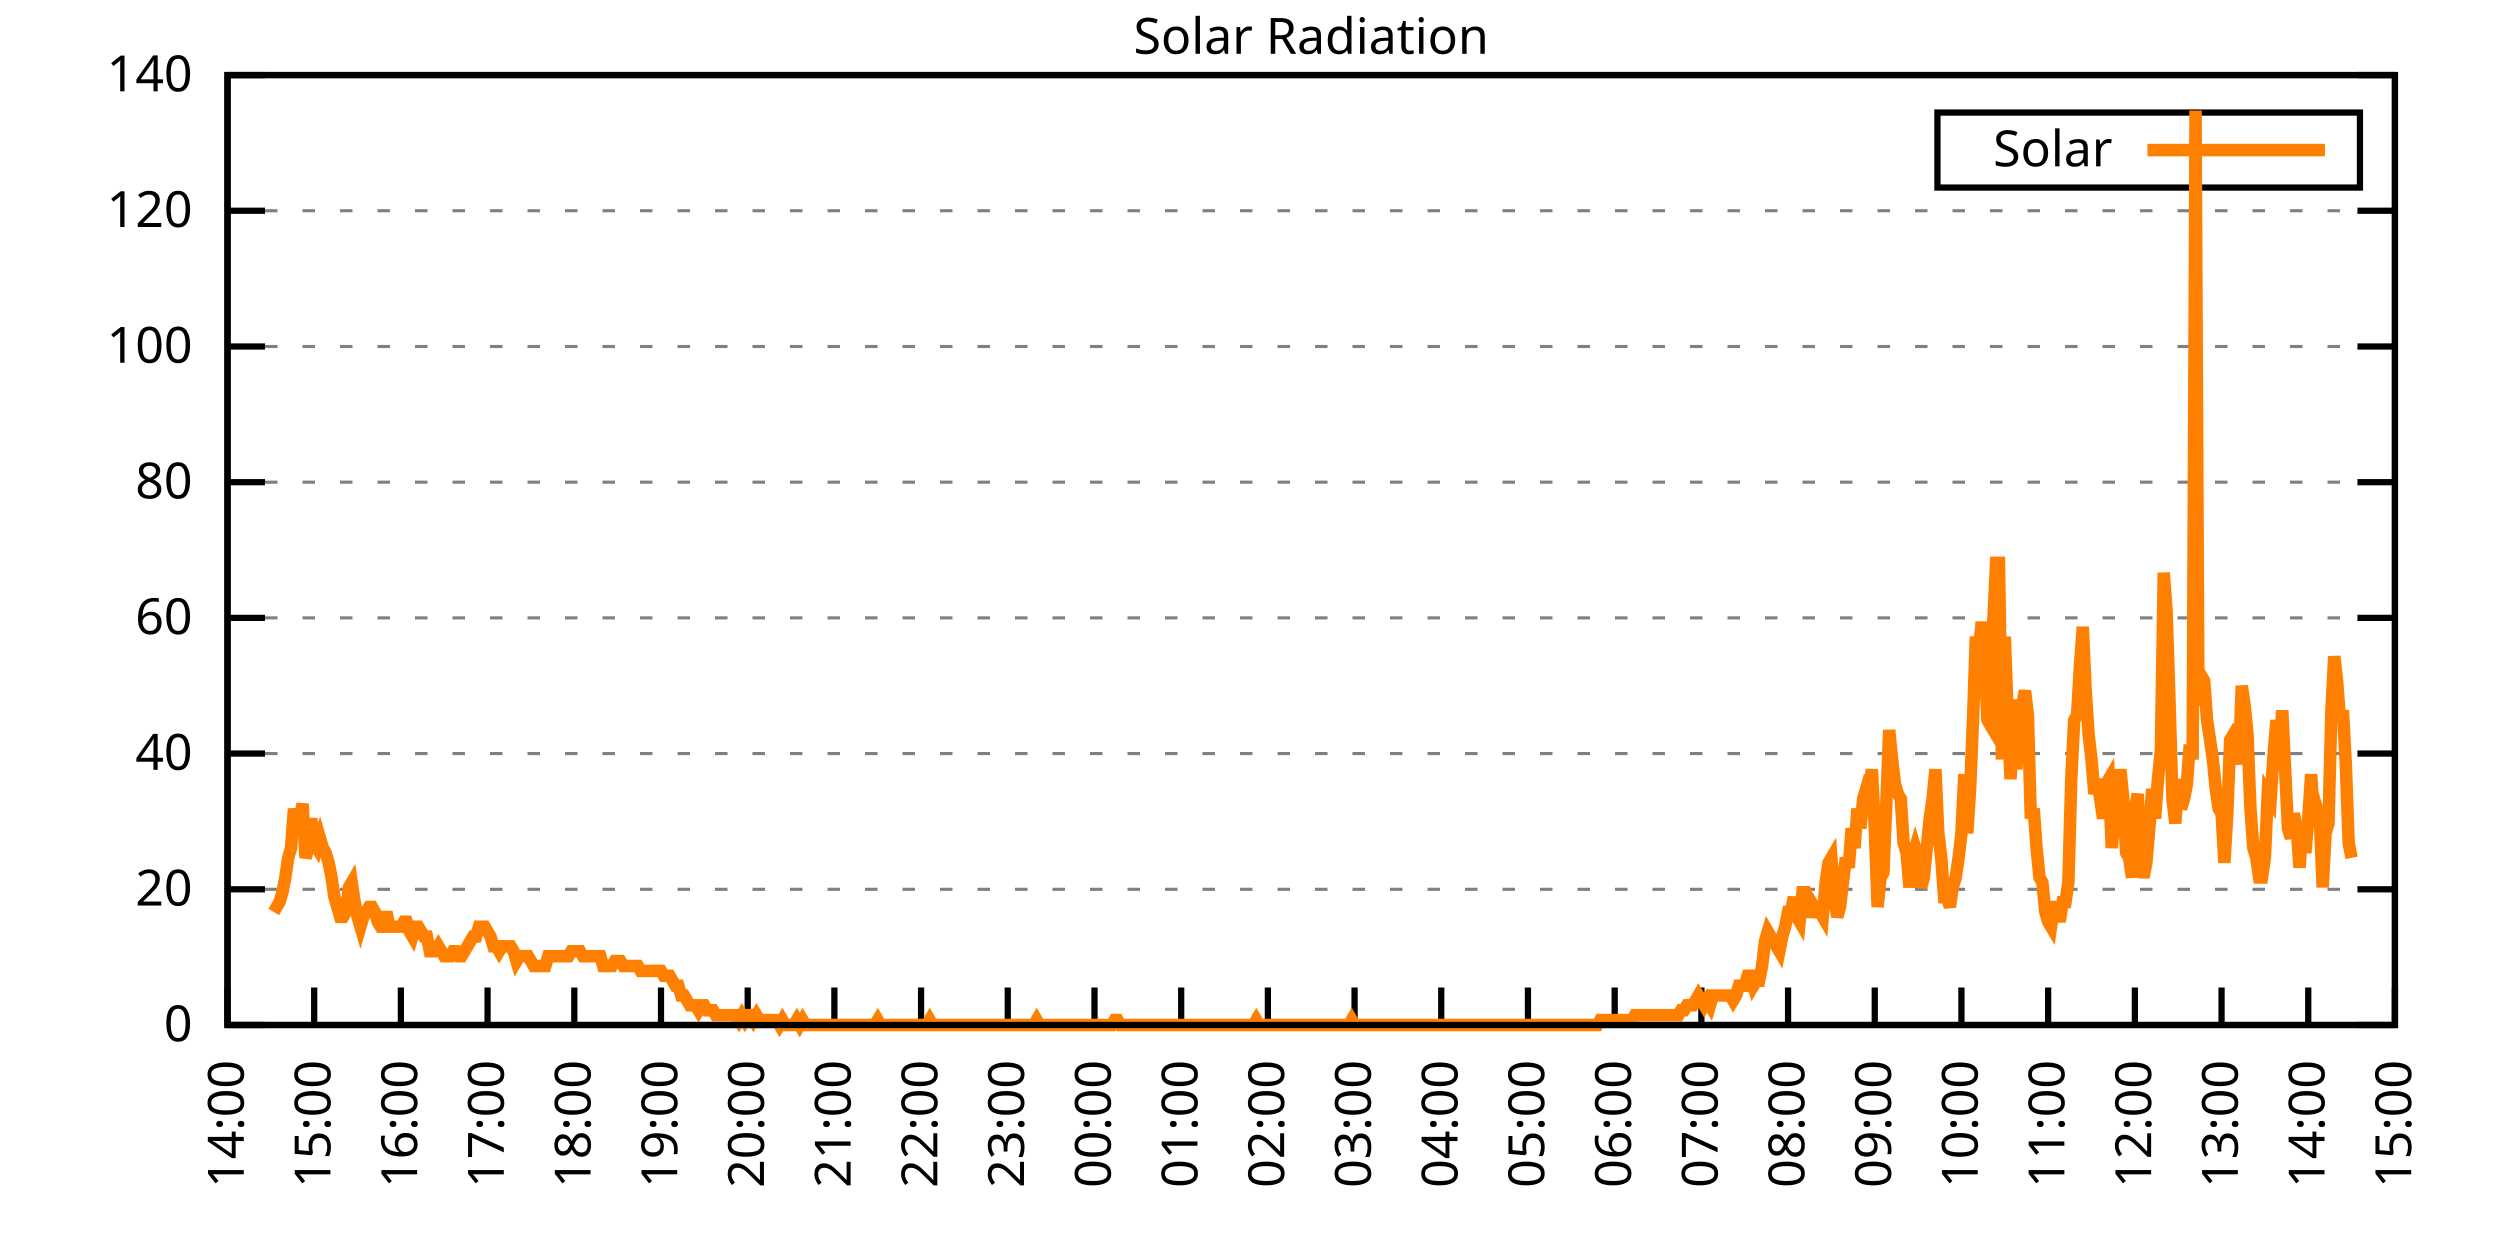
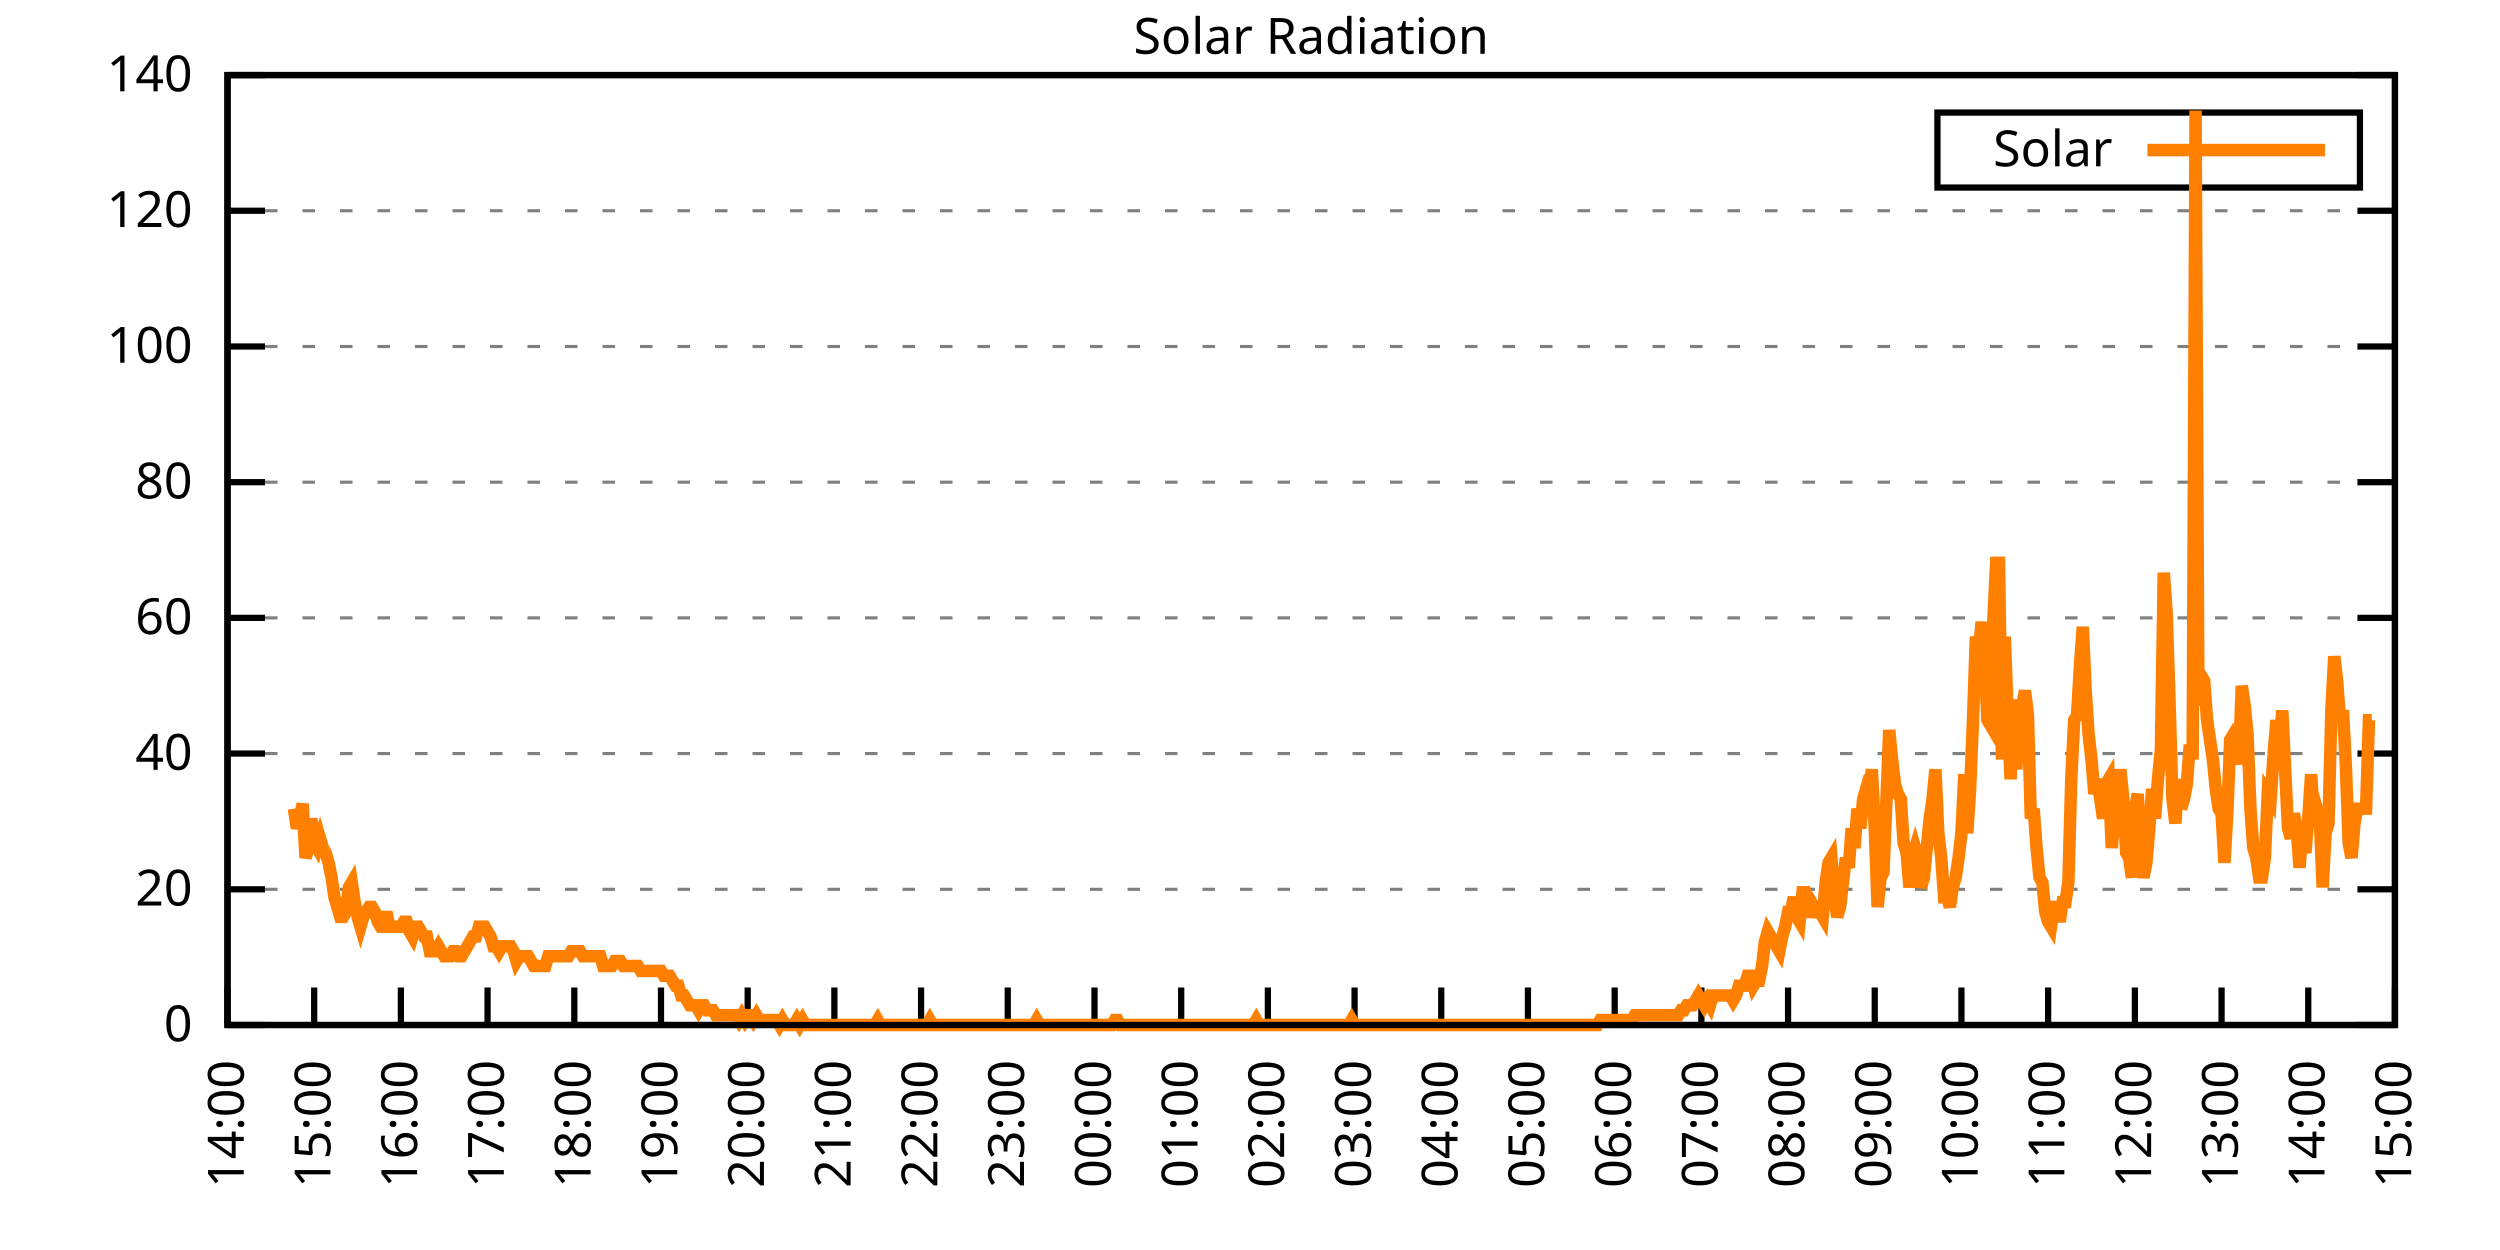
<svg xmlns="http://www.w3.org/2000/svg" xmlns:xlink="http://www.w3.org/1999/xlink" width="400" height="200" viewBox="0 0 400 200">
  <g id="gnuplot_canvas">
    <rect x="0" y="0" width="400" height="200" fill="none" />
    <defs>
      <circle id="gpDot" r="0.5" stroke-width="0.5" stroke="currentColor" />
      <path id="gpPt0" stroke-width="0.333" stroke="currentColor" d="M-1,0 h2 M0,-1 v2" />
      <path id="gpPt1" stroke-width="0.333" stroke="currentColor" d="M-1,-1 L1,1 M1,-1 L-1,1" />
      <path id="gpPt2" stroke-width="0.333" stroke="currentColor" d="M-1,0 L1,0 M0,-1 L0,1 M-1,-1 L1,1 M-1,1 L1,-1" />
      <rect id="gpPt3" stroke-width="0.333" stroke="currentColor" x="-1" y="-1" width="2" height="2" />
      <rect id="gpPt4" stroke-width="0.333" stroke="currentColor" fill="currentColor" x="-1" y="-1" width="2" height="2" />
      <circle id="gpPt5" stroke-width="0.333" stroke="currentColor" cx="0" cy="0" r="1" />
      <use xlink:href="#gpPt5" id="gpPt6" fill="currentColor" stroke="none" />
      <path id="gpPt7" stroke-width="0.333" stroke="currentColor" d="M0,-1.33 L-1.33,0.67 L1.33,0.67 z" />
      <use xlink:href="#gpPt7" id="gpPt8" fill="currentColor" stroke="none" />
      <use xlink:href="#gpPt7" id="gpPt9" stroke="currentColor" transform="rotate(180)" />
      <use xlink:href="#gpPt9" id="gpPt10" fill="currentColor" stroke="none" />
      <use xlink:href="#gpPt3" id="gpPt11" stroke="currentColor" transform="rotate(45)" />
      <use xlink:href="#gpPt11" id="gpPt12" fill="currentColor" stroke="none" />
      <path id="gpPt13" stroke-width="0.333" stroke="currentColor" d="M0,1.330 L1.265,0.411 L0.782,-1.067 L-0.782,-1.076 L-1.265,0.411 z" />
      <use xlink:href="#gpPt13" id="gpPt14" fill="currentColor" stroke="none" />
      <filter id="textbox" filterUnits="objectBoundingBox" x="0" y="0" height="1" width="1">
        <feFlood flood-color="white" flood-opacity="1" result="bgnd" />
        <feComposite in="SourceGraphic" in2="bgnd" operator="atop" />
      </filter>
      <filter id="greybox" filterUnits="objectBoundingBox" x="0" y="0" height="1" width="1">
        <feFlood flood-color="lightgrey" flood-opacity="1" result="grey" />
        <feComposite in="SourceGraphic" in2="grey" operator="atop" />
      </filter>
    </defs>
    <g fill="none" color="white" stroke="currentColor" stroke-width="1.00" stroke-linecap="butt" stroke-linejoin="miter">
</g>
    <g fill="none" color="black" stroke="currentColor" stroke-width="1.00" stroke-linecap="butt" stroke-linejoin="miter">
      <g stroke="none" shape-rendering="crispEdges">
        <polygon fill="rgb(255, 255, 255)" points="36.40,164.00 383.18,164.00 383.18,12.02 36.40,12.02 " />
      </g>
    </g>
    <g fill="none" color="black" stroke="currentColor" stroke-width="1.00" stroke-linecap="butt" stroke-linejoin="miter">
</g>
    <g fill="none" color="black" stroke="black" stroke-width="0.50" stroke-linecap="butt" stroke-linejoin="miter">
</g>
    <g fill="none" color="gray" stroke="currentColor" stroke-width="0.50" stroke-linecap="butt" stroke-linejoin="miter">
      <path stroke="gray" stroke-dasharray="2,4" class="gridline" d="M36.40,164.00 L383.19,164.00  " />
    </g>
    <g fill="none" color="gray" stroke="gray" stroke-width="1.00" stroke-linecap="butt" stroke-linejoin="miter">
</g>
    <g fill="none" color="black" stroke="currentColor" stroke-width="1.00" stroke-linecap="butt" stroke-linejoin="miter">
      <path stroke="black" d="M36.40,164.00 L42.40,164.00 M383.19,164.00 L377.19,164.00  " />
      <g transform="translate(30.80,166.60)" stroke="none" fill="black" font-family="Sans" font-size="8.00" text-anchor="end">
        <text>
          <tspan font-family="Sans"> 0</tspan>
        </text>
      </g>
    </g>
    <g fill="none" color="black" stroke="currentColor" stroke-width="1.00" stroke-linecap="butt" stroke-linejoin="miter">
</g>
    <g fill="none" color="black" stroke="black" stroke-width="0.50" stroke-linecap="butt" stroke-linejoin="miter">
</g>
    <g fill="none" color="gray" stroke="currentColor" stroke-width="0.50" stroke-linecap="butt" stroke-linejoin="miter">
      <path stroke="gray" stroke-dasharray="2,4" class="gridline" d="M36.40,142.29 L383.19,142.29  " />
    </g>
    <g fill="none" color="gray" stroke="gray" stroke-width="1.00" stroke-linecap="butt" stroke-linejoin="miter">
</g>
    <g fill="none" color="black" stroke="currentColor" stroke-width="1.00" stroke-linecap="butt" stroke-linejoin="miter">
      <path stroke="black" d="M36.40,142.29 L42.40,142.29 M383.19,142.29 L377.19,142.29  " />
      <g transform="translate(30.80,144.89)" stroke="none" fill="black" font-family="Sans" font-size="8.00" text-anchor="end">
        <text>
          <tspan font-family="Sans"> 20</tspan>
        </text>
      </g>
    </g>
    <g fill="none" color="black" stroke="currentColor" stroke-width="1.00" stroke-linecap="butt" stroke-linejoin="miter">
</g>
    <g fill="none" color="black" stroke="black" stroke-width="0.50" stroke-linecap="butt" stroke-linejoin="miter">
</g>
    <g fill="none" color="gray" stroke="currentColor" stroke-width="0.50" stroke-linecap="butt" stroke-linejoin="miter">
      <path stroke="gray" stroke-dasharray="2,4" class="gridline" d="M36.40,120.57 L383.19,120.57  " />
    </g>
    <g fill="none" color="gray" stroke="gray" stroke-width="1.00" stroke-linecap="butt" stroke-linejoin="miter">
</g>
    <g fill="none" color="black" stroke="currentColor" stroke-width="1.00" stroke-linecap="butt" stroke-linejoin="miter">
      <path stroke="black" d="M36.40,120.57 L42.40,120.57 M383.19,120.57 L377.19,120.57  " />
      <g transform="translate(30.80,123.17)" stroke="none" fill="black" font-family="Sans" font-size="8.00" text-anchor="end">
        <text>
          <tspan font-family="Sans"> 40</tspan>
        </text>
      </g>
    </g>
    <g fill="none" color="black" stroke="currentColor" stroke-width="1.00" stroke-linecap="butt" stroke-linejoin="miter">
</g>
    <g fill="none" color="black" stroke="black" stroke-width="0.50" stroke-linecap="butt" stroke-linejoin="miter">
</g>
    <g fill="none" color="gray" stroke="currentColor" stroke-width="0.50" stroke-linecap="butt" stroke-linejoin="miter">
      <path stroke="gray" stroke-dasharray="2,4" class="gridline" d="M36.40,98.86 L383.19,98.86  " />
    </g>
    <g fill="none" color="gray" stroke="gray" stroke-width="1.00" stroke-linecap="butt" stroke-linejoin="miter">
</g>
    <g fill="none" color="black" stroke="currentColor" stroke-width="1.00" stroke-linecap="butt" stroke-linejoin="miter">
      <path stroke="black" d="M36.40,98.86 L42.40,98.86 M383.19,98.86 L377.19,98.86  " />
      <g transform="translate(30.80,101.46)" stroke="none" fill="black" font-family="Sans" font-size="8.00" text-anchor="end">
        <text>
          <tspan font-family="Sans"> 60</tspan>
        </text>
      </g>
    </g>
    <g fill="none" color="black" stroke="currentColor" stroke-width="1.00" stroke-linecap="butt" stroke-linejoin="miter">
</g>
    <g fill="none" color="black" stroke="black" stroke-width="0.50" stroke-linecap="butt" stroke-linejoin="miter">
</g>
    <g fill="none" color="gray" stroke="currentColor" stroke-width="0.50" stroke-linecap="butt" stroke-linejoin="miter">
      <path stroke="gray" stroke-dasharray="2,4" class="gridline" d="M36.40,77.15 L383.19,77.15  " />
    </g>
    <g fill="none" color="gray" stroke="gray" stroke-width="1.00" stroke-linecap="butt" stroke-linejoin="miter">
</g>
    <g fill="none" color="black" stroke="currentColor" stroke-width="1.00" stroke-linecap="butt" stroke-linejoin="miter">
      <path stroke="black" d="M36.40,77.15 L42.40,77.15 M383.19,77.15 L377.19,77.15  " />
      <g transform="translate(30.80,79.75)" stroke="none" fill="black" font-family="Sans" font-size="8.00" text-anchor="end">
        <text>
          <tspan font-family="Sans"> 80</tspan>
        </text>
      </g>
    </g>
    <g fill="none" color="black" stroke="currentColor" stroke-width="1.00" stroke-linecap="butt" stroke-linejoin="miter">
</g>
    <g fill="none" color="black" stroke="black" stroke-width="0.50" stroke-linecap="butt" stroke-linejoin="miter">
</g>
    <g fill="none" color="gray" stroke="currentColor" stroke-width="0.50" stroke-linecap="butt" stroke-linejoin="miter">
      <path stroke="gray" stroke-dasharray="2,4" class="gridline" d="M36.40,55.44 L383.19,55.44  " />
    </g>
    <g fill="none" color="gray" stroke="gray" stroke-width="1.00" stroke-linecap="butt" stroke-linejoin="miter">
</g>
    <g fill="none" color="black" stroke="currentColor" stroke-width="1.00" stroke-linecap="butt" stroke-linejoin="miter">
      <path stroke="black" d="M36.40,55.44 L42.40,55.44 M383.19,55.44 L377.19,55.44  " />
      <g transform="translate(30.80,58.04)" stroke="none" fill="black" font-family="Sans" font-size="8.00" text-anchor="end">
        <text>
          <tspan font-family="Sans"> 100</tspan>
        </text>
      </g>
    </g>
    <g fill="none" color="black" stroke="currentColor" stroke-width="1.00" stroke-linecap="butt" stroke-linejoin="miter">
</g>
    <g fill="none" color="black" stroke="black" stroke-width="0.50" stroke-linecap="butt" stroke-linejoin="miter">
</g>
    <g fill="none" color="gray" stroke="currentColor" stroke-width="0.50" stroke-linecap="butt" stroke-linejoin="miter">
      <path stroke="gray" stroke-dasharray="2,4" class="gridline" d="M36.40,33.72 L383.19,33.72  " />
    </g>
    <g fill="none" color="gray" stroke="gray" stroke-width="1.00" stroke-linecap="butt" stroke-linejoin="miter">
</g>
    <g fill="none" color="black" stroke="currentColor" stroke-width="1.00" stroke-linecap="butt" stroke-linejoin="miter">
      <path stroke="black" d="M36.40,33.72 L42.40,33.72 M383.19,33.72 L377.19,33.72  " />
      <g transform="translate(30.80,36.32)" stroke="none" fill="black" font-family="Sans" font-size="8.00" text-anchor="end">
        <text>
          <tspan font-family="Sans"> 120</tspan>
        </text>
      </g>
    </g>
    <g fill="none" color="black" stroke="currentColor" stroke-width="1.00" stroke-linecap="butt" stroke-linejoin="miter">
</g>
    <g fill="none" color="black" stroke="black" stroke-width="0.50" stroke-linecap="butt" stroke-linejoin="miter">
</g>
    <g fill="none" color="gray" stroke="currentColor" stroke-width="0.50" stroke-linecap="butt" stroke-linejoin="miter">
      <path stroke="gray" stroke-dasharray="2,4" class="gridline" d="M36.40,12.01 L383.19,12.01  " />
    </g>
    <g fill="none" color="gray" stroke="gray" stroke-width="1.00" stroke-linecap="butt" stroke-linejoin="miter">
</g>
    <g fill="none" color="black" stroke="currentColor" stroke-width="1.00" stroke-linecap="butt" stroke-linejoin="miter">
      <path stroke="black" d="M36.40,12.01 L42.40,12.01 M383.19,12.01 L377.19,12.01  " />
      <g transform="translate(30.80,14.61)" stroke="none" fill="black" font-family="Sans" font-size="8.00" text-anchor="end">
        <text>
          <tspan font-family="Sans"> 140</tspan>
        </text>
      </g>
    </g>
    <g fill="none" color="black" stroke="currentColor" stroke-width="1.00" stroke-linecap="butt" stroke-linejoin="miter">
      <path stroke="black" d="M36.40,164.00 L36.40,158.00  " />
      <g transform="translate(39.00,169.60) rotate(270.00)" stroke="none" fill="black" font-family="Sans" font-size="8.00" text-anchor="end">
        <text>
          <tspan font-family="Sans">14:00</tspan>
        </text>
      </g>
    </g>
    <g fill="none" color="black" stroke="currentColor" stroke-width="1.00" stroke-linecap="butt" stroke-linejoin="miter">
      <path stroke="black" d="M50.27,164.00 L50.27,158.00  " />
      <g transform="translate(52.87,169.60) rotate(270.00)" stroke="none" fill="black" font-family="Sans" font-size="8.00" text-anchor="end">
        <text>
          <tspan font-family="Sans">15:00</tspan>
        </text>
      </g>
    </g>
    <g fill="none" color="black" stroke="currentColor" stroke-width="1.00" stroke-linecap="butt" stroke-linejoin="miter">
      <path stroke="black" d="M64.14,164.00 L64.14,158.00  " />
      <g transform="translate(66.74,169.60) rotate(270.00)" stroke="none" fill="black" font-family="Sans" font-size="8.00" text-anchor="end">
        <text>
          <tspan font-family="Sans">16:00</tspan>
        </text>
      </g>
    </g>
    <g fill="none" color="black" stroke="currentColor" stroke-width="1.00" stroke-linecap="butt" stroke-linejoin="miter">
      <path stroke="black" d="M78.01,164.00 L78.01,158.00  " />
      <g transform="translate(80.61,169.60) rotate(270.00)" stroke="none" fill="black" font-family="Sans" font-size="8.00" text-anchor="end">
        <text>
          <tspan font-family="Sans">17:00</tspan>
        </text>
      </g>
    </g>
    <g fill="none" color="black" stroke="currentColor" stroke-width="1.00" stroke-linecap="butt" stroke-linejoin="miter">
      <path stroke="black" d="M91.89,164.00 L91.89,158.00  " />
      <g transform="translate(94.49,169.60) rotate(270.00)" stroke="none" fill="black" font-family="Sans" font-size="8.00" text-anchor="end">
        <text>
          <tspan font-family="Sans">18:00</tspan>
        </text>
      </g>
    </g>
    <g fill="none" color="black" stroke="currentColor" stroke-width="1.00" stroke-linecap="butt" stroke-linejoin="miter">
      <path stroke="black" d="M105.76,164.00 L105.76,158.00  " />
      <g transform="translate(108.36,169.60) rotate(270.00)" stroke="none" fill="black" font-family="Sans" font-size="8.00" text-anchor="end">
        <text>
          <tspan font-family="Sans">19:00</tspan>
        </text>
      </g>
    </g>
    <g fill="none" color="black" stroke="currentColor" stroke-width="1.00" stroke-linecap="butt" stroke-linejoin="miter">
      <path stroke="black" d="M119.63,164.00 L119.63,158.00  " />
      <g transform="translate(122.23,169.60) rotate(270.00)" stroke="none" fill="black" font-family="Sans" font-size="8.00" text-anchor="end">
        <text>
          <tspan font-family="Sans">20:00</tspan>
        </text>
      </g>
    </g>
    <g fill="none" color="black" stroke="currentColor" stroke-width="1.00" stroke-linecap="butt" stroke-linejoin="miter">
      <path stroke="black" d="M133.50,164.00 L133.50,158.00  " />
      <g transform="translate(136.10,169.60) rotate(270.00)" stroke="none" fill="black" font-family="Sans" font-size="8.00" text-anchor="end">
        <text>
          <tspan font-family="Sans">21:00</tspan>
        </text>
      </g>
    </g>
    <g fill="none" color="black" stroke="currentColor" stroke-width="1.00" stroke-linecap="butt" stroke-linejoin="miter">
      <path stroke="black" d="M147.37,164.00 L147.37,158.00  " />
      <g transform="translate(149.97,169.60) rotate(270.00)" stroke="none" fill="black" font-family="Sans" font-size="8.00" text-anchor="end">
        <text>
          <tspan font-family="Sans">22:00</tspan>
        </text>
      </g>
    </g>
    <g fill="none" color="black" stroke="currentColor" stroke-width="1.00" stroke-linecap="butt" stroke-linejoin="miter">
      <path stroke="black" d="M161.24,164.00 L161.24,158.00  " />
      <g transform="translate(163.84,169.60) rotate(270.00)" stroke="none" fill="black" font-family="Sans" font-size="8.00" text-anchor="end">
        <text>
          <tspan font-family="Sans">23:00</tspan>
        </text>
      </g>
    </g>
    <g fill="none" color="black" stroke="currentColor" stroke-width="1.00" stroke-linecap="butt" stroke-linejoin="miter">
      <path stroke="black" d="M175.12,164.00 L175.12,158.00  " />
      <g transform="translate(177.72,169.60) rotate(270.00)" stroke="none" fill="black" font-family="Sans" font-size="8.00" text-anchor="end">
        <text>
          <tspan font-family="Sans">00:00</tspan>
        </text>
      </g>
    </g>
    <g fill="none" color="black" stroke="currentColor" stroke-width="1.00" stroke-linecap="butt" stroke-linejoin="miter">
      <path stroke="black" d="M188.99,164.00 L188.99,158.00  " />
      <g transform="translate(191.59,169.60) rotate(270.00)" stroke="none" fill="black" font-family="Sans" font-size="8.00" text-anchor="end">
        <text>
          <tspan font-family="Sans">01:00</tspan>
        </text>
      </g>
    </g>
    <g fill="none" color="black" stroke="currentColor" stroke-width="1.00" stroke-linecap="butt" stroke-linejoin="miter">
      <path stroke="black" d="M202.86,164.00 L202.86,158.00  " />
      <g transform="translate(205.46,169.60) rotate(270.00)" stroke="none" fill="black" font-family="Sans" font-size="8.00" text-anchor="end">
        <text>
          <tspan font-family="Sans">02:00</tspan>
        </text>
      </g>
    </g>
    <g fill="none" color="black" stroke="currentColor" stroke-width="1.00" stroke-linecap="butt" stroke-linejoin="miter">
      <path stroke="black" d="M216.73,164.00 L216.73,158.00  " />
      <g transform="translate(219.33,169.60) rotate(270.00)" stroke="none" fill="black" font-family="Sans" font-size="8.00" text-anchor="end">
        <text>
          <tspan font-family="Sans">03:00</tspan>
        </text>
      </g>
    </g>
    <g fill="none" color="black" stroke="currentColor" stroke-width="1.00" stroke-linecap="butt" stroke-linejoin="miter">
      <path stroke="black" d="M230.60,164.00 L230.60,158.00  " />
      <g transform="translate(233.20,169.60) rotate(270.00)" stroke="none" fill="black" font-family="Sans" font-size="8.00" text-anchor="end">
        <text>
          <tspan font-family="Sans">04:00</tspan>
        </text>
      </g>
    </g>
    <g fill="none" color="black" stroke="currentColor" stroke-width="1.00" stroke-linecap="butt" stroke-linejoin="miter">
      <path stroke="black" d="M244.47,164.00 L244.47,158.00  " />
      <g transform="translate(247.07,169.60) rotate(270.00)" stroke="none" fill="black" font-family="Sans" font-size="8.00" text-anchor="end">
        <text>
          <tspan font-family="Sans">05:00</tspan>
        </text>
      </g>
    </g>
    <g fill="none" color="black" stroke="currentColor" stroke-width="1.00" stroke-linecap="butt" stroke-linejoin="miter">
      <path stroke="black" d="M258.35,164.00 L258.35,158.00  " />
      <g transform="translate(260.95,169.60) rotate(270.00)" stroke="none" fill="black" font-family="Sans" font-size="8.00" text-anchor="end">
        <text>
          <tspan font-family="Sans">06:00</tspan>
        </text>
      </g>
    </g>
    <g fill="none" color="black" stroke="currentColor" stroke-width="1.00" stroke-linecap="butt" stroke-linejoin="miter">
      <path stroke="black" d="M272.22,164.00 L272.22,158.00  " />
      <g transform="translate(274.82,169.60) rotate(270.00)" stroke="none" fill="black" font-family="Sans" font-size="8.00" text-anchor="end">
        <text>
          <tspan font-family="Sans">07:00</tspan>
        </text>
      </g>
    </g>
    <g fill="none" color="black" stroke="currentColor" stroke-width="1.00" stroke-linecap="butt" stroke-linejoin="miter">
      <path stroke="black" d="M286.09,164.00 L286.09,158.00  " />
      <g transform="translate(288.69,169.60) rotate(270.00)" stroke="none" fill="black" font-family="Sans" font-size="8.00" text-anchor="end">
        <text>
          <tspan font-family="Sans">08:00</tspan>
        </text>
      </g>
    </g>
    <g fill="none" color="black" stroke="currentColor" stroke-width="1.00" stroke-linecap="butt" stroke-linejoin="miter">
      <path stroke="black" d="M299.96,164.00 L299.96,158.00  " />
      <g transform="translate(302.56,169.60) rotate(270.00)" stroke="none" fill="black" font-family="Sans" font-size="8.00" text-anchor="end">
        <text>
          <tspan font-family="Sans">09:00</tspan>
        </text>
      </g>
    </g>
    <g fill="none" color="black" stroke="currentColor" stroke-width="1.00" stroke-linecap="butt" stroke-linejoin="miter">
      <path stroke="black" d="M313.83,164.00 L313.83,158.00  " />
      <g transform="translate(316.43,169.60) rotate(270.00)" stroke="none" fill="black" font-family="Sans" font-size="8.00" text-anchor="end">
        <text>
          <tspan font-family="Sans">10:00</tspan>
        </text>
      </g>
    </g>
    <g fill="none" color="black" stroke="currentColor" stroke-width="1.00" stroke-linecap="butt" stroke-linejoin="miter">
      <path stroke="black" d="M327.70,164.00 L327.70,158.00  " />
      <g transform="translate(330.30,169.60) rotate(270.00)" stroke="none" fill="black" font-family="Sans" font-size="8.00" text-anchor="end">
        <text>
          <tspan font-family="Sans">11:00</tspan>
        </text>
      </g>
    </g>
    <g fill="none" color="black" stroke="currentColor" stroke-width="1.00" stroke-linecap="butt" stroke-linejoin="miter">
      <path stroke="black" d="M341.58,164.00 L341.58,158.00  " />
      <g transform="translate(344.18,169.60) rotate(270.00)" stroke="none" fill="black" font-family="Sans" font-size="8.00" text-anchor="end">
        <text>
          <tspan font-family="Sans">12:00</tspan>
        </text>
      </g>
    </g>
    <g fill="none" color="black" stroke="currentColor" stroke-width="1.00" stroke-linecap="butt" stroke-linejoin="miter">
      <path stroke="black" d="M355.45,164.00 L355.45,158.00  " />
      <g transform="translate(358.05,169.60) rotate(270.00)" stroke="none" fill="black" font-family="Sans" font-size="8.00" text-anchor="end">
        <text>
          <tspan font-family="Sans">13:00</tspan>
        </text>
      </g>
    </g>
    <g fill="none" color="black" stroke="currentColor" stroke-width="1.00" stroke-linecap="butt" stroke-linejoin="miter">
      <path stroke="black" d="M369.32,164.00 L369.32,158.00  " />
      <g transform="translate(371.92,169.60) rotate(270.00)" stroke="none" fill="black" font-family="Sans" font-size="8.00" text-anchor="end">
        <text>
          <tspan font-family="Sans">14:00</tspan>
        </text>
      </g>
    </g>
    <g fill="none" color="black" stroke="currentColor" stroke-width="1.00" stroke-linecap="butt" stroke-linejoin="miter">
      <path stroke="black" d="M383.19,164.00 L383.19,158.00  " />
      <g transform="translate(385.79,169.60) rotate(270.00)" stroke="none" fill="black" font-family="Sans" font-size="8.00" text-anchor="end">
        <text>
          <tspan font-family="Sans">15:00</tspan>
        </text>
      </g>
    </g>
    <g fill="none" color="black" stroke="currentColor" stroke-width="1.00" stroke-linecap="butt" stroke-linejoin="miter">
</g>
    <g fill="none" color="black" stroke="currentColor" stroke-width="1.00" stroke-linecap="butt" stroke-linejoin="miter">
      <path stroke="black" d="M36.40,12.01 L36.40,164.00 L383.19,164.00 L383.19,12.01 L36.40,12.01 Z  " />
    </g>
    <g fill="none" color="black" stroke="currentColor" stroke-width="1.00" stroke-linecap="butt" stroke-linejoin="miter">
</g>
    <g fill="none" color="black" stroke="currentColor" stroke-width="1.00" stroke-linecap="butt" stroke-linejoin="miter">
      <path stroke="black" d="M309.99,30.01 L309.99,18.01 L377.59,18.01 L377.59,30.01 L309.99,30.01 Z  " />
    </g>
    <g id="Solar_Radiation_plot_1">
      <g fill="none" color="white" stroke="black" stroke-width="2.00" stroke-linecap="butt" stroke-linejoin="miter">
</g>
      <g fill="none" color="black" stroke="currentColor" stroke-width="2.00" stroke-linecap="butt" stroke-linejoin="miter">
        <g transform="translate(337.99,26.61)" stroke="none" fill="black" font-family="Sans" font-size="8.00" text-anchor="end">
          <text>
            <tspan font-family="Sans">Solar</tspan>
          </text>
        </g>
      </g>
      <g fill="none" color="black" stroke="currentColor" stroke-width="2.00" stroke-linecap="butt" stroke-linejoin="miter">
-         <path stroke="rgb(255, 127,   0)" d="M343.59,24.01 L371.99,24.01 M43.80,145.91 L44.26,145.12 L44.72,144.34 L45.19,142.76 L45.65,140.40 L46.11,137.26   L46.57,135.68 L47.03,129.39 L47.50,132.54 L47.96,130.96 L48.42,128.60 L48.88,137.26 L49.35,135.68 L49.81,130.96   L50.27,134.90 L50.73,135.68 L51.20,134.11 L51.66,135.68 L52.12,136.47 L52.58,138.04 L53.05,140.40 L53.51,143.55   L53.97,145.12 L54.43,146.70 L54.90,146.70 L55.36,145.91 L55.82,141.98 L56.28,141.19 L56.75,144.34 L57.21,146.70   L57.67,148.27 L58.13,146.70 L58.59,145.91 L59.06,145.12 L59.52,145.12 L59.98,145.91 L60.44,147.48 L60.91,148.27   L61.37,148.27 L61.83,145.91 L62.29,148.27 L62.76,148.27 L63.22,148.27 L63.68,148.27 L64.14,148.27 L64.61,147.48   L65.07,147.48 L65.53,149.05 L65.99,149.84 L66.46,148.27 L66.92,148.27 L67.38,149.05 L67.84,149.84 L68.30,149.84   L68.77,152.20 L69.23,152.20 L69.69,152.20 L70.15,151.41 L70.62,152.20 L71.08,152.99 L71.54,152.99 L72.00,152.99   L72.47,152.20 L72.93,152.20 L73.39,152.99 L73.85,152.99 L74.32,152.20 L74.78,151.41 L75.24,150.63 L75.70,149.84   L76.17,149.84 L76.63,148.27 L77.09,148.27 L77.55,148.27 L78.01,149.05 L78.48,149.84 L78.94,151.41 L79.40,151.41   L79.86,152.20 L80.33,151.41 L80.79,151.41 L81.25,151.41 L81.71,151.41 L82.18,152.20 L82.64,153.77 L83.10,152.99   L83.56,152.99 L84.03,152.99 L84.49,152.99 L84.95,153.77 L85.41,154.56 L85.88,154.56 L86.34,154.56 L86.80,154.56   L87.26,154.56 L87.72,152.99 L88.19,152.99 L88.65,152.99 L89.11,152.99 L89.57,152.99 L90.04,152.99 L90.50,152.99   L90.96,152.99 L91.42,152.20 L91.89,152.20 L92.35,152.20 L92.81,152.20 L93.27,152.99 L93.74,152.99 L94.20,152.99   L94.66,152.99 L95.12,152.99 L95.59,152.99 L96.05,152.99 L96.51,154.56 L96.97,154.56 L97.44,154.56 L97.90,154.56   L98.36,153.77 L98.82,153.77 L99.28,153.77 L99.75,154.56 L100.21,154.56 L100.67,154.56 L101.13,154.56 L101.60,154.56   L102.06,154.56 L102.52,155.35 L102.98,155.35 L103.45,155.35 L103.91,155.35 L104.37,155.35 L104.83,155.35 L105.30,155.35   L105.76,155.35 L106.22,156.13 L106.68,156.13 L107.15,156.13 L107.61,156.92 L108.07,157.71 L108.53,157.71 L108.99,159.28   L109.46,159.28 L109.92,160.07 L110.38,160.85 L110.84,160.85 L111.31,160.85 L111.77,161.64 L112.23,160.85 L112.69,160.85   L113.16,161.64 L113.62,161.64 L114.08,161.64 L114.54,162.43 L115.01,162.43 L115.47,162.43 L115.93,162.43 L116.39,162.43   L116.86,162.43 L117.32,162.43 L117.78,162.43 L118.24,163.21 L118.70,162.43 L119.17,163.21 L119.63,162.43 L120.09,162.43   L120.55,163.21 L121.02,162.43 L121.48,163.21 L121.94,163.21 L122.40,163.21 L122.87,163.21 L123.33,163.21 L123.79,163.21   L124.25,163.21 L124.72,164.00 L125.18,163.21 L125.64,164.00 L126.10,164.00 L126.57,164.00 L127.03,164.00 L127.49,163.21   L127.95,164.00 L128.41,163.21 L128.88,164.00 L129.34,164.00 L129.80,164.00 L130.26,164.00 L130.73,164.00 L131.19,164.00   L131.65,164.00 L132.11,164.00 L132.58,164.00 L133.04,164.00 L133.50,164.00 L133.96,164.00 L134.43,164.00 L134.89,164.00   L135.35,164.00 L135.81,164.00 L136.28,164.00 L136.74,164.00 L137.20,164.00 L137.66,164.00 L138.13,164.00 L138.59,164.00   L139.05,164.00 L139.51,164.00 L139.97,164.00 L140.44,163.21 L140.90,164.00 L141.36,164.00 L141.82,164.00 L142.29,164.00   L142.75,164.00 L143.21,164.00 L143.67,164.00 L144.14,164.00 L144.60,164.00 L145.06,164.00 L145.52,164.00 L145.99,164.00   L146.45,164.00 L146.91,164.00 L147.37,164.00 L147.84,164.00 L148.30,164.00 L148.76,163.21 L149.22,164.00 L149.68,164.00   L150.15,164.00 L150.61,164.00 L151.07,164.00 L151.53,164.00 L152.00,164.00 L152.46,164.00 L152.92,164.00 L153.38,164.00   L153.85,164.00 L154.31,164.00 L154.77,164.00 L155.23,164.00 L155.70,164.00 L156.16,164.00 L156.62,164.00 L157.08,164.00   L157.55,164.00 L158.01,164.00 L158.47,164.00 L158.93,164.00 L159.39,164.00 L159.86,164.00 L160.32,164.00 L160.78,164.00   L161.24,164.00 L161.71,164.00 L162.17,164.00 L162.63,164.00 L163.09,164.00 L163.56,164.00 L164.02,164.00 L164.48,164.00   L164.94,164.00 L165.41,164.00 L165.87,163.21 L166.33,164.00 L166.79,164.00 L167.26,164.00 L167.72,164.00 L168.18,164.00   L168.64,164.00 L169.10,164.00 L169.57,164.00 L170.03,164.00 L170.49,164.00 L170.95,164.00 L171.42,164.00 L171.88,164.00   L172.34,164.00 L172.80,164.00 L173.27,164.00 L173.73,164.00 L174.19,164.00 L174.65,164.00 L175.12,164.00 L175.58,164.00   L176.04,164.00 L176.50,164.00 L176.97,164.00 L177.43,164.00 L177.89,164.00 L178.35,163.21 L178.82,163.21 L179.28,164.00   L179.74,164.00 L180.20,164.00 L180.66,164.00 L181.13,164.00 L181.59,164.00 L182.05,164.00 L182.51,164.00 L182.98,164.00   L183.44,164.00 L183.90,164.00 L184.36,164.00 L184.83,164.00 L185.29,164.00 L185.75,164.00 L186.21,164.00 L186.68,164.00   L187.14,164.00 L187.60,164.00 L188.06,164.00 L188.53,164.00 L188.99,164.00 L189.45,164.00 L189.91,164.00 L190.37,164.00   L190.84,164.00 L191.30,164.00 L191.76,164.00 L192.22,164.00 L192.69,164.00 L193.15,164.00 L193.61,164.00 L194.07,164.00   L194.54,164.00 L195.00,164.00 L195.46,164.00 L195.92,164.00 L196.39,164.00 L196.85,164.00 L197.31,164.00 L197.77,164.00   L198.24,164.00 L198.70,164.00 L199.16,164.00 L199.62,164.00 L200.08,164.00 L200.55,164.00 L201.01,163.21 L201.47,164.00   L201.93,164.00 L202.40,164.00 L202.86,164.00 L203.32,164.00 L203.78,164.00 L204.25,164.00 L204.71,164.00 L205.17,164.00   L205.63,164.00 L206.10,164.00 L206.56,164.00 L207.02,164.00 L207.48,164.00 L207.95,164.00 L208.41,164.00 L208.87,164.00   L209.33,164.00 L209.80,164.00 L210.26,164.00 L210.72,164.00 L211.18,164.00 L211.64,164.00 L212.11,164.00 L212.57,164.00   L213.03,164.00 L213.49,164.00 L213.96,164.00 L214.42,164.00 L214.88,164.00 L215.34,164.00 L215.81,164.00 L216.27,163.21   L216.73,164.00 L217.19,164.00 L217.66,164.00 L218.12,164.00 L218.58,164.00 L219.04,164.00 L219.51,164.00 L219.97,164.00   L220.43,164.00 L220.89,164.00 L221.35,164.00 L221.82,164.00 L222.28,164.00 L222.74,164.00 L223.20,164.00 L223.67,164.00   L224.13,164.00 L224.59,164.00 L225.05,164.00 L225.52,164.00 L225.98,164.00 L226.44,164.00 L226.90,164.00 L227.37,164.00   L227.83,164.00 L228.29,164.00 L228.75,164.00 L229.22,164.00 L229.68,164.00 L230.14,164.00 L230.60,164.00 L231.06,164.00   L231.53,164.00 L231.99,164.00 L232.45,164.00 L232.91,164.00 L233.38,164.00 L233.84,164.00 L234.30,164.00 L234.76,164.00   L235.23,164.00 L235.69,164.00 L236.15,164.00 L236.61,164.00 L237.08,164.00 L237.54,164.00 L238.00,164.00 L238.46,164.00   L238.93,164.00 L239.39,164.00 L239.85,164.00 L240.31,164.00 L240.77,164.00 L241.24,164.00 L241.70,164.00 L242.16,164.00   L242.62,164.00 L243.09,164.00 L243.55,164.00 L244.01,164.00 L244.47,164.00 L244.94,164.00 L245.40,164.00 L245.86,164.00   L246.32,164.00 L246.79,164.00 L247.25,164.00 L247.71,164.00 L248.17,164.00 L248.64,164.00 L249.10,164.00 L249.56,164.00   L250.02,164.00 L250.49,164.00 L250.95,164.00 L251.41,164.00 L251.87,164.00 L252.33,164.00 L252.80,164.00 L253.26,164.00   L253.72,164.00 L254.18,164.00 L254.65,164.00 L255.11,164.00 L255.57,164.00 L256.03,163.21 L256.50,163.21 L256.96,163.21   L257.42,163.21 L257.88,163.21 L258.35,163.21 L258.81,163.21 L259.27,163.21 L259.73,163.21 L260.20,163.21 L260.66,163.21   L261.12,163.21 L261.58,162.43 L262.04,162.43 L262.51,162.43 L262.97,162.43 L263.43,162.43 L263.89,162.43 L264.36,162.43   L264.82,162.43 L265.28,162.43 L265.74,162.43 L266.21,162.43 L266.67,162.43 L267.13,162.43 L267.59,162.43 L268.06,162.43   L268.52,162.43 L268.98,161.64 L269.44,161.64 L269.91,160.85 L270.37,160.85 L270.83,160.85 L271.29,160.07 L271.75,159.28   L272.22,160.07 L272.68,160.85 L273.14,160.07 L273.60,160.85 L274.07,159.28 L274.53,159.28 L274.99,159.28 L275.45,159.28   L275.92,159.28 L276.38,159.28 L276.84,159.28 L277.30,160.07 L277.77,159.28 L278.23,157.71 L278.69,157.71 L279.15,157.71   L279.62,156.13 L280.08,156.13 L280.54,157.71 L281.00,156.92 L281.46,156.92 L281.93,154.56 L282.39,150.63 L282.85,149.05   L283.31,149.84 L283.78,150.63 L284.24,151.41 L284.70,152.20 L285.16,149.84 L285.63,148.27 L286.09,145.91 L286.55,145.91   L287.01,143.55 L287.48,146.70 L287.94,147.48 L288.40,142.76 L288.86,142.76 L289.33,144.34 L289.79,146.70 L290.25,145.12   L290.71,145.91 L291.18,145.91 L291.64,146.70 L292.10,141.19 L292.56,138.04 L293.02,137.26 L293.49,143.55 L293.95,146.70   L294.41,145.12 L294.87,141.19 L295.34,137.26 L295.80,138.83 L296.26,132.54 L296.72,135.68 L297.19,129.39 L297.65,132.54   L298.11,127.82 L298.57,126.24 L299.04,127.03 L299.50,123.10 L299.96,132.54 L300.42,145.12 L300.89,140.40 L301.35,139.62   L301.81,128.60 L302.27,116.80 L302.73,121.52 L303.20,125.46 L303.66,127.03 L304.12,127.82 L304.58,134.90 L305.05,136.47   L305.51,141.98 L305.97,137.26 L306.43,135.68 L306.90,137.26 L307.36,141.98 L307.82,140.40 L308.28,135.68 L308.75,130.96   L309.21,127.82 L309.67,123.10 L310.13,133.32 L310.60,137.26 L311.06,143.55 L311.52,143.55 L311.98,145.12 L312.44,141.98   L312.91,140.40 L313.37,137.26 L313.83,133.32 L314.29,123.88 L314.76,133.32 L315.22,126.24 L315.68,115.23 L316.14,101.86   L316.61,104.22 L317.07,99.50 L317.53,105.01 L317.99,115.23 L318.46,116.02 L318.92,99.50 L319.38,90.06 L319.84,90.06   L320.31,121.52 L320.77,101.86 L321.23,114.44 L321.69,124.67 L322.15,115.23 L322.62,123.10 L323.08,112.87 L323.54,112.87   L324.00,110.51 L324.47,114.44 L324.93,130.96 L325.39,129.39 L325.85,135.68 L326.32,140.40 L326.78,141.19 L327.24,145.91   L327.70,147.48 L328.17,148.27 L328.63,145.12 L329.09,145.12 L329.55,147.48 L330.02,144.34 L330.48,144.34 L330.94,141.19   L331.40,124.67 L331.87,115.23 L332.33,114.44 L332.79,106.58 L333.25,100.29 L333.71,110.51 L334.18,117.59 L334.64,121.52   L335.10,127.03 L335.56,124.67 L336.03,127.82 L336.49,130.96 L336.95,125.46 L337.41,124.67 L337.88,135.68 L338.34,130.18   L338.80,129.39 L339.26,123.10 L339.73,127.82 L340.19,136.47 L340.65,137.26 L341.11,140.40 L341.58,129.39 L342.04,127.03   L342.50,137.26 L342.96,140.40 L343.42,138.04 L343.89,132.54 L344.35,126.24 L344.81,130.96 L345.27,124.67 L345.74,119.95   L346.20,91.63 L346.66,97.93 L347.12,112.09 L347.59,127.82 L348.05,131.75 L348.51,124.67 L348.97,129.39 L349.44,127.82   L349.90,125.46 L350.36,119.16 L350.82,121.52 L351.29,17.69 L351.75,112.87 L352.21,108.15 L352.67,108.94 L353.13,115.23   L353.60,118.38 L354.06,121.52 L354.52,126.24 L354.98,129.39 L355.45,130.18 L355.91,138.04 L356.37,130.18 L356.83,118.38   L357.30,117.59 L357.76,118.38 L358.22,122.31 L358.68,109.73 L359.15,112.87 L359.61,117.59 L360.07,129.39 L360.53,135.68   L361.00,137.26 L361.46,140.40 L361.92,140.40 L362.38,137.26 L362.84,127.03 L363.31,127.82 L363.77,120.74 L364.23,115.23   L364.69,120.74 L365.16,113.66 L365.62,123.10 L366.08,132.54 L366.54,134.11 L367.01,130.18 L367.47,132.54 L367.93,138.83   L368.39,132.54 L368.86,136.47 L369.32,130.96 L369.78,123.88 L370.24,130.96 L370.71,129.39 L371.17,130.96 L371.63,141.98   L372.09,133.32 L372.56,131.75 L373.02,113.66 L373.48,105.01 L373.94,108.94 L374.40,115.23 L374.87,113.66 L375.33,122.31   L375.79,134.90 L376.25,137.26  " />
+         <path stroke="rgb(255, 127,   0)" d="M343.59,24.01 L371.99,24.01 M47.03,129.39 L47.50,132.54 L47.96,130.96 L48.42,128.60 L48.88,137.26 L49.35,135.68   L49.81,130.96 L50.27,134.90 L50.73,135.68 L51.20,134.11 L51.66,135.68 L52.12,136.47 L52.58,138.04 L53.05,140.40   L53.51,143.55 L53.97,145.12 L54.43,146.70 L54.90,146.70 L55.36,145.91 L55.82,141.98 L56.28,141.19 L56.75,144.34   L57.21,146.70 L57.67,148.27 L58.13,146.70 L58.59,145.91 L59.06,145.12 L59.52,145.12 L59.98,145.91 L60.44,147.48   L60.91,148.27 L61.37,148.27 L61.83,145.91 L62.29,148.27 L62.76,148.27 L63.22,148.27 L63.68,148.27 L64.14,148.27   L64.61,147.48 L65.07,147.48 L65.53,149.05 L65.99,149.84 L66.46,148.27 L66.92,148.27 L67.38,149.05 L67.84,149.84   L68.30,149.84 L68.77,152.20 L69.23,152.20 L69.69,152.20 L70.15,151.41 L70.62,152.20 L71.08,152.99 L71.54,152.99   L72.00,152.99 L72.47,152.20 L72.93,152.20 L73.39,152.99 L73.85,152.99 L74.32,152.20 L74.78,151.41 L75.24,150.63   L75.70,149.84 L76.17,149.84 L76.63,148.27 L77.09,148.27 L77.55,148.27 L78.01,149.05 L78.48,149.84 L78.94,151.41   L79.40,151.41 L79.86,152.20 L80.33,151.41 L80.79,151.41 L81.25,151.41 L81.71,151.41 L82.18,152.20 L82.64,153.77   L83.10,152.99 L83.56,152.99 L84.03,152.99 L84.49,152.99 L84.95,153.77 L85.41,154.56 L85.88,154.56 L86.34,154.56   L86.80,154.56 L87.26,154.56 L87.72,152.99 L88.19,152.99 L88.65,152.99 L89.11,152.99 L89.57,152.99 L90.04,152.99   L90.50,152.99 L90.96,152.99 L91.42,152.20 L91.89,152.20 L92.35,152.20 L92.81,152.20 L93.27,152.99 L93.74,152.99   L94.20,152.99 L94.66,152.99 L95.12,152.99 L95.59,152.99 L96.05,152.99 L96.51,154.56 L96.97,154.56 L97.44,154.56   L97.90,154.56 L98.36,153.77 L98.82,153.77 L99.28,153.77 L99.75,154.56 L100.21,154.56 L100.67,154.56 L101.13,154.56   L101.60,154.56 L102.06,154.56 L102.52,155.35 L102.98,155.35 L103.45,155.35 L103.91,155.35 L104.37,155.35 L104.83,155.35   L105.30,155.35 L105.76,155.35 L106.22,156.13 L106.68,156.13 L107.15,156.13 L107.61,156.92 L108.07,157.71 L108.53,157.71   L108.99,159.28 L109.46,159.28 L109.92,160.07 L110.38,160.85 L110.84,160.85 L111.31,160.85 L111.77,161.64 L112.23,160.85   L112.69,160.85 L113.16,161.64 L113.62,161.64 L114.08,161.64 L114.54,162.43 L115.01,162.43 L115.47,162.43 L115.93,162.43   L116.39,162.43 L116.86,162.43 L117.32,162.43 L117.78,162.43 L118.24,163.21 L118.70,162.43 L119.17,163.21 L119.63,162.43   L120.09,162.43 L120.55,163.21 L121.02,162.43 L121.48,163.21 L121.94,163.21 L122.40,163.21 L122.87,163.21 L123.33,163.21   L123.79,163.21 L124.25,163.21 L124.72,164.00 L125.18,163.21 L125.64,164.00 L126.10,164.00 L126.57,164.00 L127.03,164.00   L127.49,163.21 L127.95,164.00 L128.41,163.21 L128.88,164.00 L129.34,164.00 L129.80,164.00 L130.26,164.00 L130.73,164.00   L131.19,164.00 L131.65,164.00 L132.11,164.00 L132.58,164.00 L133.04,164.00 L133.50,164.00 L133.96,164.00 L134.43,164.00   L134.89,164.00 L135.35,164.00 L135.81,164.00 L136.28,164.00 L136.74,164.00 L137.20,164.00 L137.66,164.00 L138.13,164.00   L138.59,164.00 L139.05,164.00 L139.51,164.00 L139.97,164.00 L140.44,163.21 L140.90,164.00 L141.36,164.00 L141.82,164.00   L142.29,164.00 L142.75,164.00 L143.21,164.00 L143.67,164.00 L144.14,164.00 L144.60,164.00 L145.06,164.00 L145.52,164.00   L145.99,164.00 L146.45,164.00 L146.91,164.00 L147.37,164.00 L147.84,164.00 L148.30,164.00 L148.76,163.21 L149.22,164.00   L149.68,164.00 L150.15,164.00 L150.61,164.00 L151.07,164.00 L151.53,164.00 L152.00,164.00 L152.46,164.00 L152.92,164.00   L153.38,164.00 L153.85,164.00 L154.31,164.00 L154.77,164.00 L155.23,164.00 L155.70,164.00 L156.16,164.00 L156.62,164.00   L157.08,164.00 L157.55,164.00 L158.01,164.00 L158.47,164.00 L158.93,164.00 L159.39,164.00 L159.86,164.00 L160.32,164.00   L160.78,164.00 L161.24,164.00 L161.71,164.00 L162.17,164.00 L162.63,164.00 L163.09,164.00 L163.56,164.00 L164.02,164.00   L164.48,164.00 L164.94,164.00 L165.41,164.00 L165.87,163.21 L166.33,164.00 L166.79,164.00 L167.26,164.00 L167.72,164.00   L168.18,164.00 L168.64,164.00 L169.10,164.00 L169.57,164.00 L170.03,164.00 L170.49,164.00 L170.95,164.00 L171.42,164.00   L171.88,164.00 L172.34,164.00 L172.80,164.00 L173.27,164.00 L173.73,164.00 L174.19,164.00 L174.65,164.00 L175.12,164.00   L175.58,164.00 L176.04,164.00 L176.50,164.00 L176.97,164.00 L177.43,164.00 L177.89,164.00 L178.35,163.21 L178.82,163.21   L179.28,164.00 L179.74,164.00 L180.20,164.00 L180.66,164.00 L181.13,164.00 L181.59,164.00 L182.05,164.00 L182.51,164.00   L182.98,164.00 L183.44,164.00 L183.90,164.00 L184.36,164.00 L184.83,164.00 L185.29,164.00 L185.75,164.00 L186.21,164.00   L186.68,164.00 L187.14,164.00 L187.60,164.00 L188.06,164.00 L188.53,164.00 L188.99,164.00 L189.45,164.00 L189.91,164.00   L190.37,164.00 L190.84,164.00 L191.30,164.00 L191.76,164.00 L192.22,164.00 L192.69,164.00 L193.15,164.00 L193.61,164.00   L194.07,164.00 L194.54,164.00 L195.00,164.00 L195.46,164.00 L195.92,164.00 L196.39,164.00 L196.85,164.00 L197.31,164.00   L197.77,164.00 L198.24,164.00 L198.70,164.00 L199.16,164.00 L199.62,164.00 L200.08,164.00 L200.55,164.00 L201.01,163.21   L201.47,164.00 L201.93,164.00 L202.40,164.00 L202.86,164.00 L203.32,164.00 L203.78,164.00 L204.25,164.00 L204.71,164.00   L205.17,164.00 L205.63,164.00 L206.10,164.00 L206.56,164.00 L207.02,164.00 L207.48,164.00 L207.95,164.00 L208.41,164.00   L208.87,164.00 L209.33,164.00 L209.80,164.00 L210.26,164.00 L210.72,164.00 L211.18,164.00 L211.64,164.00 L212.11,164.00   L212.57,164.00 L213.03,164.00 L213.49,164.00 L213.96,164.00 L214.42,164.00 L214.88,164.00 L215.34,164.00 L215.81,164.00   L216.27,163.21 L216.73,164.00 L217.19,164.00 L217.66,164.00 L218.12,164.00 L218.58,164.00 L219.04,164.00 L219.51,164.00   L219.97,164.00 L220.43,164.00 L220.89,164.00 L221.35,164.00 L221.82,164.00 L222.28,164.00 L222.74,164.00 L223.20,164.00   L223.67,164.00 L224.13,164.00 L224.59,164.00 L225.05,164.00 L225.52,164.00 L225.98,164.00 L226.44,164.00 L226.90,164.00   L227.37,164.00 L227.83,164.00 L228.29,164.00 L228.75,164.00 L229.22,164.00 L229.68,164.00 L230.14,164.00 L230.60,164.00   L231.06,164.00 L231.53,164.00 L231.99,164.00 L232.45,164.00 L232.91,164.00 L233.38,164.00 L233.84,164.00 L234.30,164.00   L234.76,164.00 L235.23,164.00 L235.69,164.00 L236.15,164.00 L236.61,164.00 L237.08,164.00 L237.54,164.00 L238.00,164.00   L238.46,164.00 L238.93,164.00 L239.39,164.00 L239.85,164.00 L240.31,164.00 L240.77,164.00 L241.24,164.00 L241.70,164.00   L242.16,164.00 L242.62,164.00 L243.09,164.00 L243.55,164.00 L244.01,164.00 L244.47,164.00 L244.94,164.00 L245.40,164.00   L245.86,164.00 L246.32,164.00 L246.79,164.00 L247.25,164.00 L247.71,164.00 L248.17,164.00 L248.64,164.00 L249.10,164.00   L249.56,164.00 L250.02,164.00 L250.49,164.00 L250.95,164.00 L251.41,164.00 L251.87,164.00 L252.33,164.00 L252.80,164.00   L253.26,164.00 L253.72,164.00 L254.18,164.00 L254.65,164.00 L255.11,164.00 L255.57,164.00 L256.03,163.21 L256.50,163.21   L256.96,163.21 L257.42,163.21 L257.88,163.21 L258.35,163.21 L258.81,163.21 L259.27,163.21 L259.73,163.21 L260.20,163.21   L260.66,163.21 L261.12,163.21 L261.58,162.43 L262.04,162.43 L262.51,162.43 L262.97,162.43 L263.43,162.43 L263.89,162.43   L264.36,162.43 L264.82,162.43 L265.28,162.43 L265.74,162.43 L266.21,162.43 L266.67,162.43 L267.13,162.43 L267.59,162.43   L268.06,162.43 L268.52,162.43 L268.98,161.64 L269.44,161.64 L269.91,160.85 L270.37,160.85 L270.83,160.85 L271.29,160.07   L271.75,159.28 L272.22,160.07 L272.68,160.85 L273.14,160.07 L273.60,160.85 L274.07,159.28 L274.53,159.28 L274.99,159.28   L275.45,159.28 L275.92,159.28 L276.38,159.28 L276.84,159.28 L277.30,160.07 L277.77,159.28 L278.23,157.71 L278.69,157.71   L279.15,157.71 L279.62,156.13 L280.08,156.13 L280.54,157.71 L281.00,156.92 L281.46,156.92 L281.93,154.56 L282.39,150.63   L282.85,149.05 L283.31,149.84 L283.78,150.63 L284.24,151.41 L284.70,152.20 L285.16,149.84 L285.63,148.27 L286.09,145.91   L286.55,145.91 L287.01,143.55 L287.48,146.70 L287.94,147.48 L288.40,142.76 L288.86,142.76 L289.33,144.34 L289.79,146.70   L290.25,145.12 L290.71,145.91 L291.18,145.91 L291.64,146.70 L292.10,141.19 L292.56,138.04 L293.02,137.26 L293.49,143.55   L293.95,146.70 L294.41,145.12 L294.87,141.19 L295.34,137.26 L295.80,138.83 L296.26,132.54 L296.72,135.68 L297.19,129.39   L297.65,132.54 L298.11,127.82 L298.57,126.24 L299.04,127.03 L299.50,123.10 L299.96,132.54 L300.42,145.12 L300.89,140.40   L301.35,139.62 L301.81,128.60 L302.27,116.80 L302.73,121.52 L303.20,125.46 L303.66,127.03 L304.12,127.82 L304.58,134.90   L305.05,136.47 L305.51,141.98 L305.97,137.26 L306.43,135.68 L306.90,137.26 L307.36,141.98 L307.82,140.40 L308.28,135.68   L308.75,130.96 L309.21,127.82 L309.67,123.10 L310.13,133.32 L310.60,137.26 L311.06,143.55 L311.52,143.55 L311.98,145.12   L312.44,141.98 L312.91,140.40 L313.37,137.26 L313.83,133.32 L314.29,123.88 L314.76,133.32 L315.22,126.24 L315.68,115.23   L316.14,101.86 L316.61,104.22 L317.07,99.50 L317.53,105.01 L317.99,115.23 L318.46,116.02 L318.92,99.50 L319.38,90.06   L319.84,90.06 L320.31,121.52 L320.77,101.86 L321.23,114.44 L321.69,124.67 L322.15,115.23 L322.62,123.10 L323.08,112.87   L323.54,112.87 L324.00,110.51 L324.47,114.44 L324.93,130.96 L325.39,129.39 L325.85,135.68 L326.32,140.40 L326.78,141.19   L327.24,145.91 L327.70,147.48 L328.17,148.27 L328.63,145.12 L329.09,145.12 L329.55,147.48 L330.02,144.34 L330.48,144.34   L330.94,141.19 L331.40,124.67 L331.87,115.23 L332.33,114.44 L332.79,106.58 L333.25,100.29 L333.71,110.51 L334.18,117.59   L334.64,121.52 L335.10,127.03 L335.56,124.67 L336.03,127.82 L336.49,130.96 L336.95,125.46 L337.41,124.67 L337.88,135.68   L338.34,130.18 L338.80,129.39 L339.26,123.10 L339.73,127.82 L340.19,136.47 L340.65,137.26 L341.11,140.40 L341.58,129.39   L342.04,127.03 L342.50,137.26 L342.96,140.40 L343.42,138.04 L343.89,132.54 L344.35,126.24 L344.81,130.96 L345.27,124.67   L345.74,119.95 L346.20,91.63 L346.66,97.93 L347.12,112.09 L347.59,127.82 L348.05,131.75 L348.51,124.67 L348.97,129.39   L349.44,127.82 L349.90,125.46 L350.36,119.16 L350.82,121.52 L351.29,17.69 L351.75,112.87 L352.21,108.15 L352.67,108.94   L353.13,115.23 L353.60,118.38 L354.06,121.52 L354.52,126.24 L354.98,129.39 L355.45,130.18 L355.91,138.04 L356.37,130.18   L356.83,118.38 L357.30,117.59 L357.76,118.38 L358.22,122.31 L358.68,109.73 L359.15,112.87 L359.61,117.59 L360.07,129.39   L360.53,135.68 L361.00,137.26 L361.46,140.40 L361.92,140.40 L362.38,137.26 L362.84,127.03 L363.31,127.82 L363.77,120.74   L364.23,115.23 L364.69,120.74 L365.16,113.66 L365.62,123.10 L366.08,132.54 L366.54,134.11 L367.01,130.18 L367.47,132.54   L367.93,138.83 L368.39,132.54 L368.86,136.47 L369.32,130.96 L369.78,123.88 L370.24,130.96 L370.71,129.39 L371.17,130.96   L371.63,141.98 L372.09,133.32 L372.56,131.75 L373.02,113.66 L373.48,105.01 L373.94,108.94 L374.40,115.23 L374.87,113.66   L375.33,122.31 L375.79,134.90 L376.25,137.26 L376.72,131.75 L377.18,129.39 L377.64,129.39 L378.10,129.39 L378.57,129.39   L379.03,115.23 L379.49,115.23  " />
      </g>
    </g>
    <g fill="none" color="black" stroke="currentColor" stroke-width="2.00" stroke-linecap="butt" stroke-linejoin="miter">
</g>
    <g fill="none" color="black" stroke="black" stroke-width="1.00" stroke-linecap="butt" stroke-linejoin="miter">
</g>
    <g fill="none" color="black" stroke="currentColor" stroke-width="1.00" stroke-linecap="butt" stroke-linejoin="miter">
      <path stroke="black" d="M36.40,12.01 L36.40,164.00 L383.19,164.00 L383.19,12.01 L36.40,12.01 Z  " />
      <g transform="translate(6.80,88.01) rotate(270.00)" stroke="none" fill="black" font-family="Sans" font-size="8.00" text-anchor="middle">
        <text />
      </g>
    </g>
    <g fill="none" color="black" stroke="currentColor" stroke-width="1.00" stroke-linecap="butt" stroke-linejoin="miter">
</g>
    <g fill="none" color="black" stroke="currentColor" stroke-width="1.00" stroke-linecap="butt" stroke-linejoin="miter">
      <g transform="translate(209.79,8.61)" stroke="none" fill="black" font-family="Sans" font-size="8.00" text-anchor="middle">
        <text>
          <tspan font-family="Sans">Solar Radiation</tspan>
        </text>
      </g>
    </g>
    <g fill="none" color="black" stroke="currentColor" stroke-width="1.00" stroke-linecap="butt" stroke-linejoin="miter">
</g>
  </g>
</svg>
